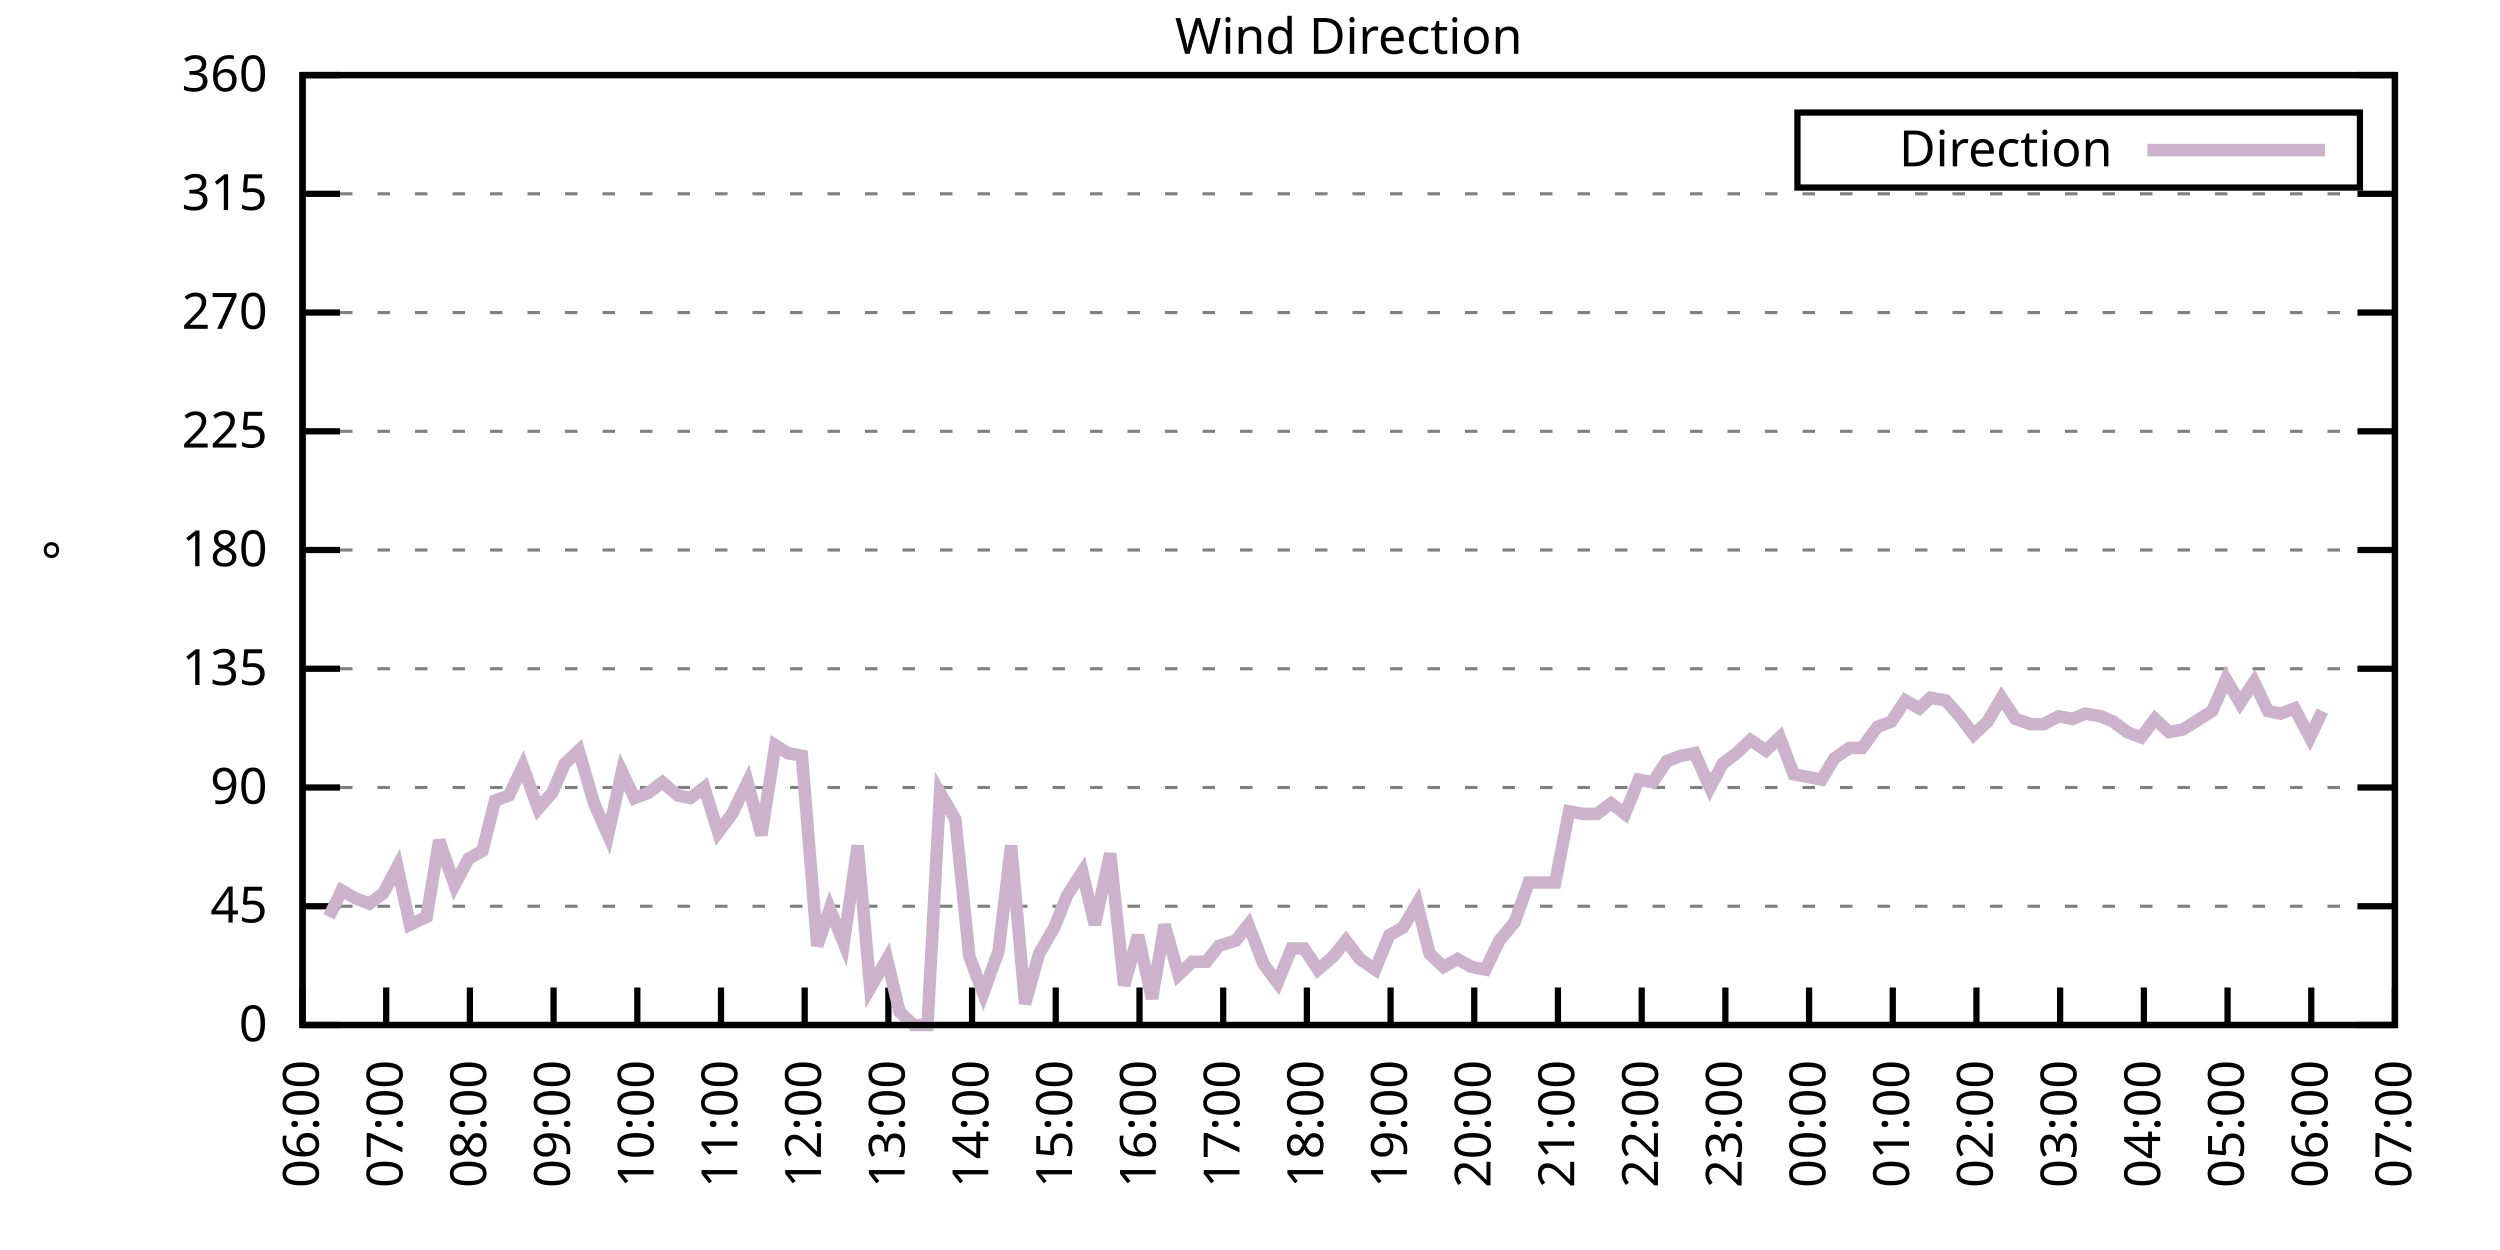
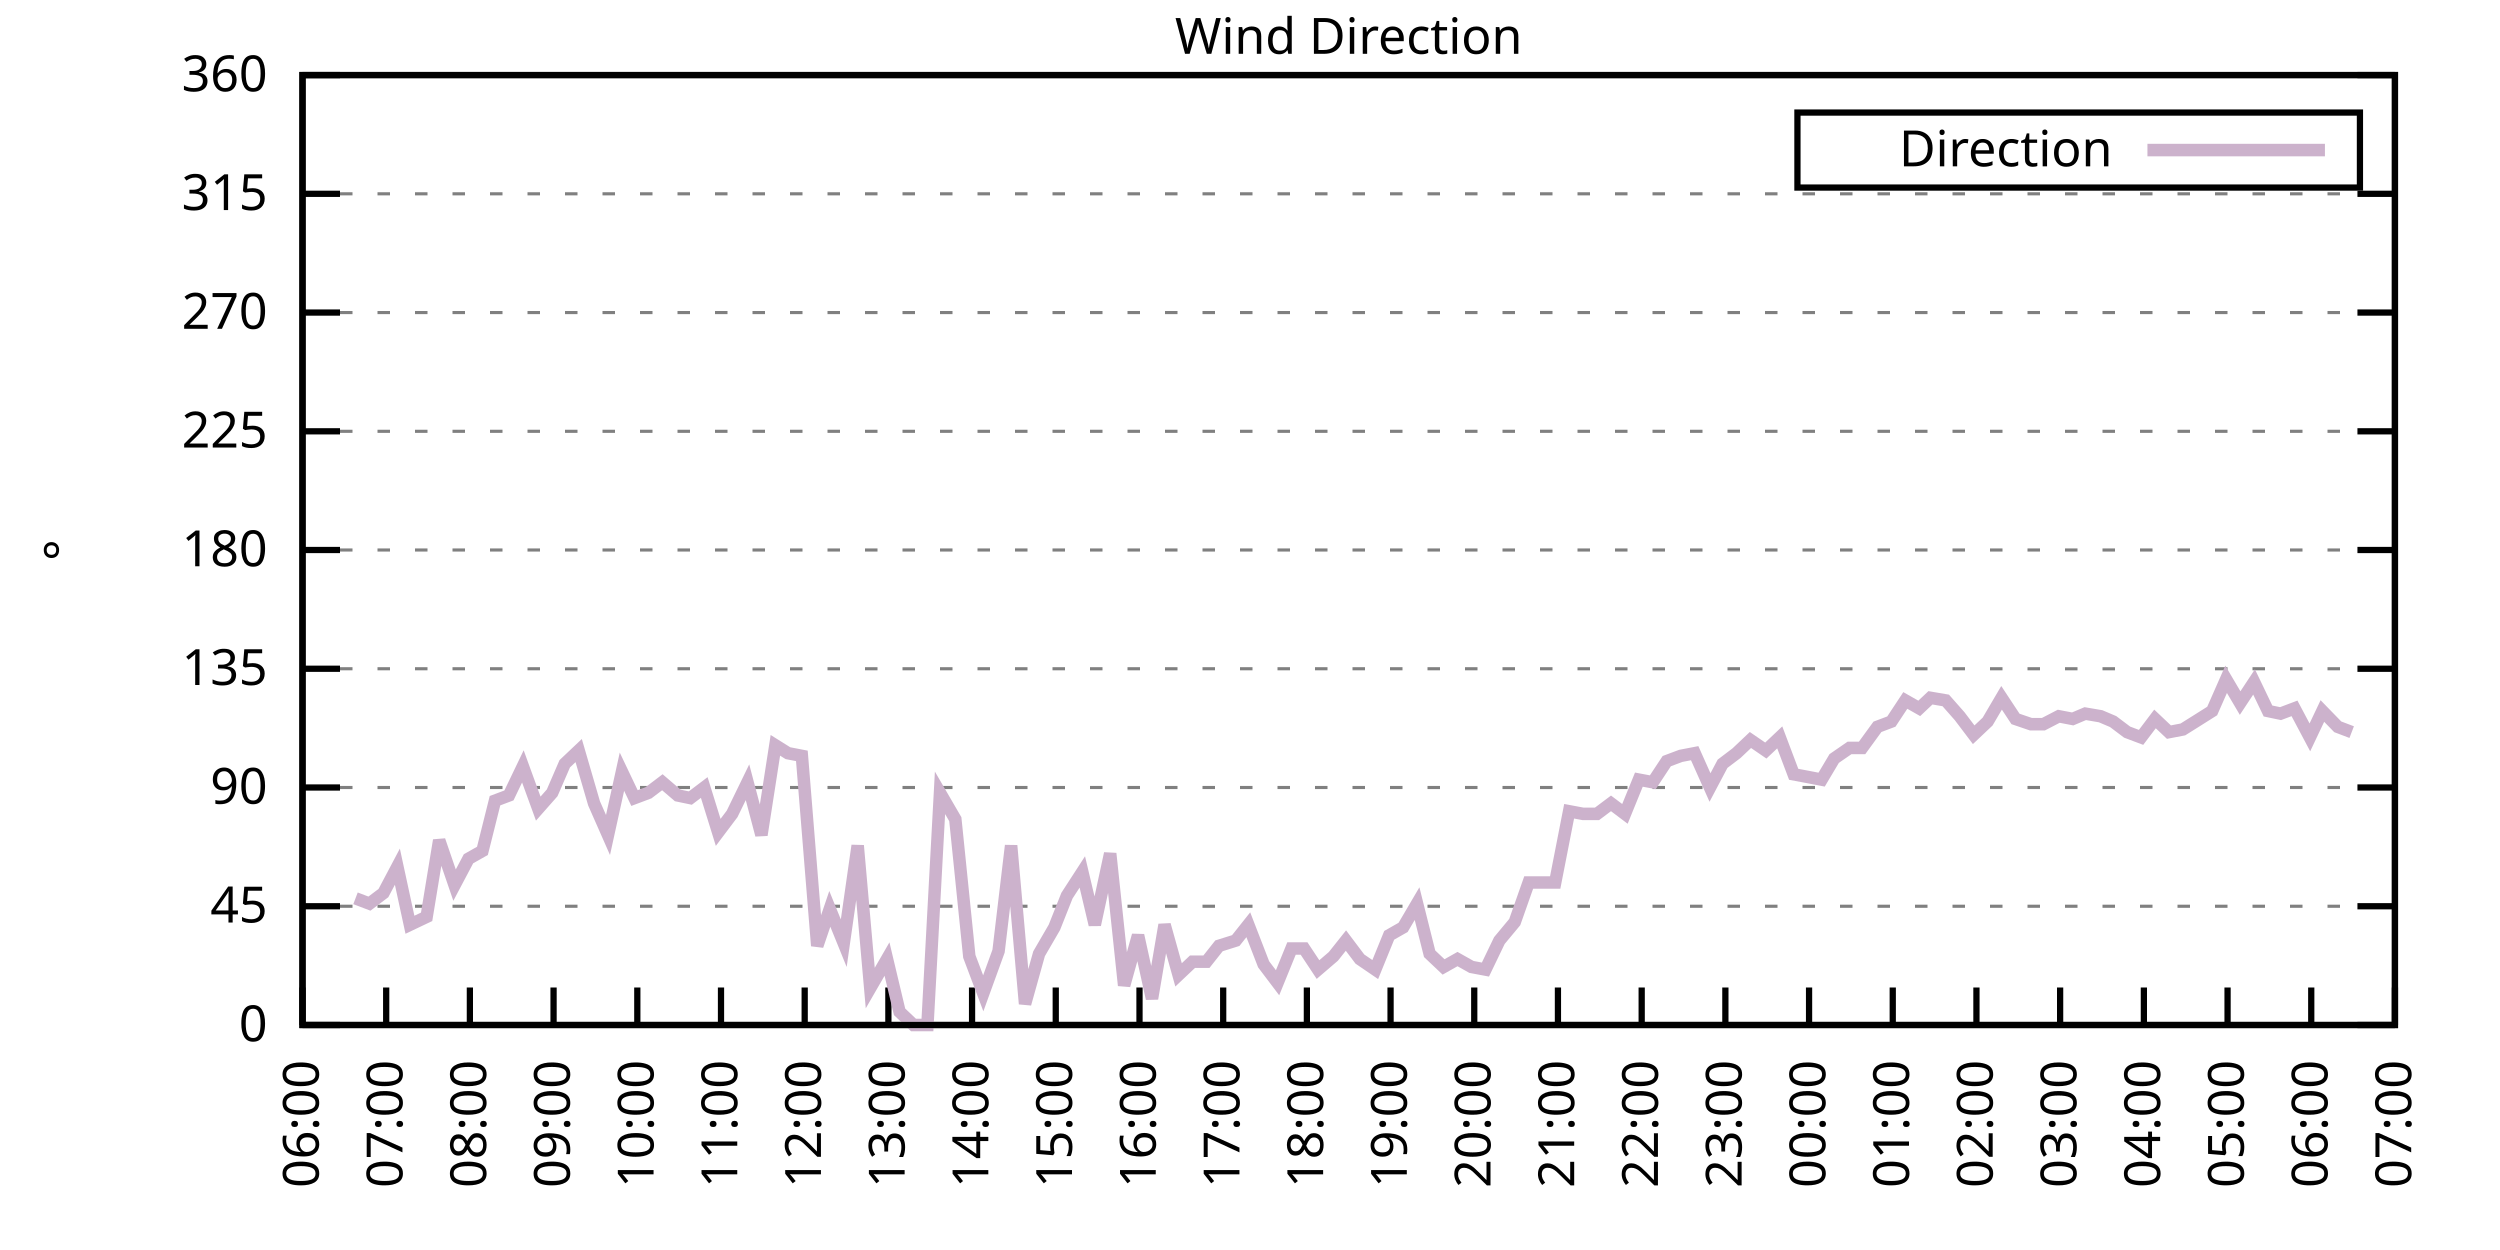
<svg xmlns="http://www.w3.org/2000/svg" xmlns:xlink="http://www.w3.org/1999/xlink" width="400" height="200" viewBox="0 0 400 200">
  <g id="gnuplot_canvas">
    <rect x="0" y="0" width="400" height="200" fill="none" />
    <defs>
      <circle id="gpDot" r="0.5" stroke-width="0.5" stroke="currentColor" />
      <path id="gpPt0" stroke-width="0.333" stroke="currentColor" d="M-1,0 h2 M0,-1 v2" />
      <path id="gpPt1" stroke-width="0.333" stroke="currentColor" d="M-1,-1 L1,1 M1,-1 L-1,1" />
      <path id="gpPt2" stroke-width="0.333" stroke="currentColor" d="M-1,0 L1,0 M0,-1 L0,1 M-1,-1 L1,1 M-1,1 L1,-1" />
      <rect id="gpPt3" stroke-width="0.333" stroke="currentColor" x="-1" y="-1" width="2" height="2" />
      <rect id="gpPt4" stroke-width="0.333" stroke="currentColor" fill="currentColor" x="-1" y="-1" width="2" height="2" />
      <circle id="gpPt5" stroke-width="0.333" stroke="currentColor" cx="0" cy="0" r="1" />
      <use xlink:href="#gpPt5" id="gpPt6" fill="currentColor" stroke="none" />
      <path id="gpPt7" stroke-width="0.333" stroke="currentColor" d="M0,-1.33 L-1.33,0.67 L1.33,0.67 z" />
      <use xlink:href="#gpPt7" id="gpPt8" fill="currentColor" stroke="none" />
      <use xlink:href="#gpPt7" id="gpPt9" stroke="currentColor" transform="rotate(180)" />
      <use xlink:href="#gpPt9" id="gpPt10" fill="currentColor" stroke="none" />
      <use xlink:href="#gpPt3" id="gpPt11" stroke="currentColor" transform="rotate(45)" />
      <use xlink:href="#gpPt11" id="gpPt12" fill="currentColor" stroke="none" />
      <path id="gpPt13" stroke-width="0.333" stroke="currentColor" d="M0,1.330 L1.265,0.411 L0.782,-1.067 L-0.782,-1.076 L-1.265,0.411 z" />
      <use xlink:href="#gpPt13" id="gpPt14" fill="currentColor" stroke="none" />
      <filter id="textbox" filterUnits="objectBoundingBox" x="0" y="0" height="1" width="1">
        <feFlood flood-color="white" flood-opacity="1" result="bgnd" />
        <feComposite in="SourceGraphic" in2="bgnd" operator="atop" />
      </filter>
      <filter id="greybox" filterUnits="objectBoundingBox" x="0" y="0" height="1" width="1">
        <feFlood flood-color="lightgrey" flood-opacity="1" result="grey" />
        <feComposite in="SourceGraphic" in2="grey" operator="atop" />
      </filter>
    </defs>
    <g fill="none" color="white" stroke="currentColor" stroke-width="1.00" stroke-linecap="butt" stroke-linejoin="miter">
</g>
    <g fill="none" color="black" stroke="currentColor" stroke-width="1.00" stroke-linecap="butt" stroke-linejoin="miter">
      <g stroke="none" shape-rendering="crispEdges">
        <polygon fill="rgb(255, 255, 255)" points="48.40,164.00 383.18,164.00 383.18,12.02 48.40,12.02 " />
      </g>
    </g>
    <g fill="none" color="black" stroke="currentColor" stroke-width="1.00" stroke-linecap="butt" stroke-linejoin="miter">
</g>
    <g fill="none" color="black" stroke="black" stroke-width="0.50" stroke-linecap="butt" stroke-linejoin="miter">
</g>
    <g fill="none" color="gray" stroke="currentColor" stroke-width="0.50" stroke-linecap="butt" stroke-linejoin="miter">
      <path stroke="gray" stroke-dasharray="2,4" class="gridline" d="M48.40,164.00 L383.19,164.00  " />
    </g>
    <g fill="none" color="gray" stroke="gray" stroke-width="1.00" stroke-linecap="butt" stroke-linejoin="miter">
</g>
    <g fill="none" color="black" stroke="currentColor" stroke-width="1.00" stroke-linecap="butt" stroke-linejoin="miter">
      <path stroke="black" d="M48.40,164.00 L54.40,164.00 M383.19,164.00 L377.19,164.00  " />
      <g transform="translate(42.80,166.60)" stroke="none" fill="black" font-family="Sans" font-size="8.00" text-anchor="end">
        <text>
          <tspan font-family="Sans"> 0</tspan>
        </text>
      </g>
    </g>
    <g fill="none" color="black" stroke="currentColor" stroke-width="1.00" stroke-linecap="butt" stroke-linejoin="miter">
</g>
    <g fill="none" color="black" stroke="black" stroke-width="0.50" stroke-linecap="butt" stroke-linejoin="miter">
</g>
    <g fill="none" color="gray" stroke="currentColor" stroke-width="0.50" stroke-linecap="butt" stroke-linejoin="miter">
      <path stroke="gray" stroke-dasharray="2,4" class="gridline" d="M48.40,145.00 L383.19,145.00  " />
    </g>
    <g fill="none" color="gray" stroke="gray" stroke-width="1.00" stroke-linecap="butt" stroke-linejoin="miter">
</g>
    <g fill="none" color="black" stroke="currentColor" stroke-width="1.00" stroke-linecap="butt" stroke-linejoin="miter">
      <path stroke="black" d="M48.40,145.00 L54.40,145.00 M383.19,145.00 L377.19,145.00  " />
      <g transform="translate(42.80,147.60)" stroke="none" fill="black" font-family="Sans" font-size="8.00" text-anchor="end">
        <text>
          <tspan font-family="Sans"> 45</tspan>
        </text>
      </g>
    </g>
    <g fill="none" color="black" stroke="currentColor" stroke-width="1.00" stroke-linecap="butt" stroke-linejoin="miter">
</g>
    <g fill="none" color="black" stroke="black" stroke-width="0.50" stroke-linecap="butt" stroke-linejoin="miter">
</g>
    <g fill="none" color="gray" stroke="currentColor" stroke-width="0.50" stroke-linecap="butt" stroke-linejoin="miter">
      <path stroke="gray" stroke-dasharray="2,4" class="gridline" d="M48.40,126.00 L383.19,126.00  " />
    </g>
    <g fill="none" color="gray" stroke="gray" stroke-width="1.00" stroke-linecap="butt" stroke-linejoin="miter">
</g>
    <g fill="none" color="black" stroke="currentColor" stroke-width="1.00" stroke-linecap="butt" stroke-linejoin="miter">
      <path stroke="black" d="M48.40,126.00 L54.40,126.00 M383.19,126.00 L377.19,126.00  " />
      <g transform="translate(42.80,128.60)" stroke="none" fill="black" font-family="Sans" font-size="8.00" text-anchor="end">
        <text>
          <tspan font-family="Sans"> 90</tspan>
        </text>
      </g>
    </g>
    <g fill="none" color="black" stroke="currentColor" stroke-width="1.00" stroke-linecap="butt" stroke-linejoin="miter">
</g>
    <g fill="none" color="black" stroke="black" stroke-width="0.50" stroke-linecap="butt" stroke-linejoin="miter">
</g>
    <g fill="none" color="gray" stroke="currentColor" stroke-width="0.50" stroke-linecap="butt" stroke-linejoin="miter">
      <path stroke="gray" stroke-dasharray="2,4" class="gridline" d="M48.40,107.00 L383.19,107.00  " />
    </g>
    <g fill="none" color="gray" stroke="gray" stroke-width="1.00" stroke-linecap="butt" stroke-linejoin="miter">
</g>
    <g fill="none" color="black" stroke="currentColor" stroke-width="1.00" stroke-linecap="butt" stroke-linejoin="miter">
      <path stroke="black" d="M48.40,107.00 L54.40,107.00 M383.19,107.00 L377.19,107.00  " />
      <g transform="translate(42.80,109.60)" stroke="none" fill="black" font-family="Sans" font-size="8.00" text-anchor="end">
        <text>
          <tspan font-family="Sans"> 135</tspan>
        </text>
      </g>
    </g>
    <g fill="none" color="black" stroke="currentColor" stroke-width="1.00" stroke-linecap="butt" stroke-linejoin="miter">
</g>
    <g fill="none" color="black" stroke="black" stroke-width="0.50" stroke-linecap="butt" stroke-linejoin="miter">
</g>
    <g fill="none" color="gray" stroke="currentColor" stroke-width="0.50" stroke-linecap="butt" stroke-linejoin="miter">
      <path stroke="gray" stroke-dasharray="2,4" class="gridline" d="M48.40,88.00 L383.19,88.00  " />
    </g>
    <g fill="none" color="gray" stroke="gray" stroke-width="1.00" stroke-linecap="butt" stroke-linejoin="miter">
</g>
    <g fill="none" color="black" stroke="currentColor" stroke-width="1.00" stroke-linecap="butt" stroke-linejoin="miter">
      <path stroke="black" d="M48.40,88.00 L54.40,88.00 M383.19,88.00 L377.19,88.00  " />
      <g transform="translate(42.80,90.60)" stroke="none" fill="black" font-family="Sans" font-size="8.00" text-anchor="end">
        <text>
          <tspan font-family="Sans"> 180</tspan>
        </text>
      </g>
    </g>
    <g fill="none" color="black" stroke="currentColor" stroke-width="1.00" stroke-linecap="butt" stroke-linejoin="miter">
</g>
    <g fill="none" color="black" stroke="black" stroke-width="0.50" stroke-linecap="butt" stroke-linejoin="miter">
</g>
    <g fill="none" color="gray" stroke="currentColor" stroke-width="0.50" stroke-linecap="butt" stroke-linejoin="miter">
      <path stroke="gray" stroke-dasharray="2,4" class="gridline" d="M48.40,69.01 L383.19,69.01  " />
    </g>
    <g fill="none" color="gray" stroke="gray" stroke-width="1.00" stroke-linecap="butt" stroke-linejoin="miter">
</g>
    <g fill="none" color="black" stroke="currentColor" stroke-width="1.00" stroke-linecap="butt" stroke-linejoin="miter">
      <path stroke="black" d="M48.40,69.01 L54.40,69.01 M383.19,69.01 L377.19,69.01  " />
      <g transform="translate(42.80,71.61)" stroke="none" fill="black" font-family="Sans" font-size="8.00" text-anchor="end">
        <text>
          <tspan font-family="Sans"> 225</tspan>
        </text>
      </g>
    </g>
    <g fill="none" color="black" stroke="currentColor" stroke-width="1.00" stroke-linecap="butt" stroke-linejoin="miter">
</g>
    <g fill="none" color="black" stroke="black" stroke-width="0.50" stroke-linecap="butt" stroke-linejoin="miter">
</g>
    <g fill="none" color="gray" stroke="currentColor" stroke-width="0.50" stroke-linecap="butt" stroke-linejoin="miter">
      <path stroke="gray" stroke-dasharray="2,4" class="gridline" d="M48.40,50.01 L383.19,50.01  " />
    </g>
    <g fill="none" color="gray" stroke="gray" stroke-width="1.00" stroke-linecap="butt" stroke-linejoin="miter">
</g>
    <g fill="none" color="black" stroke="currentColor" stroke-width="1.00" stroke-linecap="butt" stroke-linejoin="miter">
      <path stroke="black" d="M48.40,50.01 L54.40,50.01 M383.19,50.01 L377.19,50.01  " />
      <g transform="translate(42.80,52.61)" stroke="none" fill="black" font-family="Sans" font-size="8.00" text-anchor="end">
        <text>
          <tspan font-family="Sans"> 270</tspan>
        </text>
      </g>
    </g>
    <g fill="none" color="black" stroke="currentColor" stroke-width="1.00" stroke-linecap="butt" stroke-linejoin="miter">
</g>
    <g fill="none" color="black" stroke="black" stroke-width="0.50" stroke-linecap="butt" stroke-linejoin="miter">
</g>
    <g fill="none" color="gray" stroke="currentColor" stroke-width="0.50" stroke-linecap="butt" stroke-linejoin="miter">
      <path stroke="gray" stroke-dasharray="2,4" class="gridline" d="M48.40,31.01 L383.19,31.01  " />
    </g>
    <g fill="none" color="gray" stroke="gray" stroke-width="1.00" stroke-linecap="butt" stroke-linejoin="miter">
</g>
    <g fill="none" color="black" stroke="currentColor" stroke-width="1.00" stroke-linecap="butt" stroke-linejoin="miter">
      <path stroke="black" d="M48.40,31.01 L54.40,31.01 M383.19,31.01 L377.19,31.01  " />
      <g transform="translate(42.80,33.61)" stroke="none" fill="black" font-family="Sans" font-size="8.00" text-anchor="end">
        <text>
          <tspan font-family="Sans"> 315</tspan>
        </text>
      </g>
    </g>
    <g fill="none" color="black" stroke="currentColor" stroke-width="1.00" stroke-linecap="butt" stroke-linejoin="miter">
</g>
    <g fill="none" color="black" stroke="black" stroke-width="0.50" stroke-linecap="butt" stroke-linejoin="miter">
</g>
    <g fill="none" color="gray" stroke="currentColor" stroke-width="0.50" stroke-linecap="butt" stroke-linejoin="miter">
      <path stroke="gray" stroke-dasharray="2,4" class="gridline" d="M48.40,12.01 L383.19,12.01  " />
    </g>
    <g fill="none" color="gray" stroke="gray" stroke-width="1.00" stroke-linecap="butt" stroke-linejoin="miter">
</g>
    <g fill="none" color="black" stroke="currentColor" stroke-width="1.00" stroke-linecap="butt" stroke-linejoin="miter">
      <path stroke="black" d="M48.40,12.01 L54.40,12.01 M383.19,12.01 L377.19,12.01  " />
      <g transform="translate(42.80,14.61)" stroke="none" fill="black" font-family="Sans" font-size="8.00" text-anchor="end">
        <text>
          <tspan font-family="Sans"> 360</tspan>
        </text>
      </g>
    </g>
    <g fill="none" color="black" stroke="currentColor" stroke-width="1.00" stroke-linecap="butt" stroke-linejoin="miter">
      <path stroke="black" d="M48.40,164.00 L48.40,158.00  " />
      <g transform="translate(51.00,169.60) rotate(270.00)" stroke="none" fill="black" font-family="Sans" font-size="8.00" text-anchor="end">
        <text>
          <tspan font-family="Sans">06:00</tspan>
        </text>
      </g>
    </g>
    <g fill="none" color="black" stroke="currentColor" stroke-width="1.00" stroke-linecap="butt" stroke-linejoin="miter">
      <path stroke="black" d="M61.79,164.00 L61.79,158.00  " />
      <g transform="translate(64.39,169.60) rotate(270.00)" stroke="none" fill="black" font-family="Sans" font-size="8.00" text-anchor="end">
        <text>
          <tspan font-family="Sans">07:00</tspan>
        </text>
      </g>
    </g>
    <g fill="none" color="black" stroke="currentColor" stroke-width="1.00" stroke-linecap="butt" stroke-linejoin="miter">
      <path stroke="black" d="M75.18,164.00 L75.18,158.00  " />
      <g transform="translate(77.78,169.60) rotate(270.00)" stroke="none" fill="black" font-family="Sans" font-size="8.00" text-anchor="end">
        <text>
          <tspan font-family="Sans">08:00</tspan>
        </text>
      </g>
    </g>
    <g fill="none" color="black" stroke="currentColor" stroke-width="1.00" stroke-linecap="butt" stroke-linejoin="miter">
      <path stroke="black" d="M88.57,164.00 L88.57,158.00  " />
      <g transform="translate(91.17,169.60) rotate(270.00)" stroke="none" fill="black" font-family="Sans" font-size="8.00" text-anchor="end">
        <text>
          <tspan font-family="Sans">09:00</tspan>
        </text>
      </g>
    </g>
    <g fill="none" color="black" stroke="currentColor" stroke-width="1.00" stroke-linecap="butt" stroke-linejoin="miter">
      <path stroke="black" d="M101.97,164.00 L101.97,158.00  " />
      <g transform="translate(104.57,169.60) rotate(270.00)" stroke="none" fill="black" font-family="Sans" font-size="8.00" text-anchor="end">
        <text>
          <tspan font-family="Sans">10:00</tspan>
        </text>
      </g>
    </g>
    <g fill="none" color="black" stroke="currentColor" stroke-width="1.00" stroke-linecap="butt" stroke-linejoin="miter">
      <path stroke="black" d="M115.36,164.00 L115.36,158.00  " />
      <g transform="translate(117.96,169.60) rotate(270.00)" stroke="none" fill="black" font-family="Sans" font-size="8.00" text-anchor="end">
        <text>
          <tspan font-family="Sans">11:00</tspan>
        </text>
      </g>
    </g>
    <g fill="none" color="black" stroke="currentColor" stroke-width="1.00" stroke-linecap="butt" stroke-linejoin="miter">
      <path stroke="black" d="M128.75,164.00 L128.75,158.00  " />
      <g transform="translate(131.35,169.60) rotate(270.00)" stroke="none" fill="black" font-family="Sans" font-size="8.00" text-anchor="end">
        <text>
          <tspan font-family="Sans">12:00</tspan>
        </text>
      </g>
    </g>
    <g fill="none" color="black" stroke="currentColor" stroke-width="1.00" stroke-linecap="butt" stroke-linejoin="miter">
      <path stroke="black" d="M142.14,164.00 L142.14,158.00  " />
      <g transform="translate(144.74,169.60) rotate(270.00)" stroke="none" fill="black" font-family="Sans" font-size="8.00" text-anchor="end">
        <text>
          <tspan font-family="Sans">13:00</tspan>
        </text>
      </g>
    </g>
    <g fill="none" color="black" stroke="currentColor" stroke-width="1.00" stroke-linecap="butt" stroke-linejoin="miter">
      <path stroke="black" d="M155.53,164.00 L155.53,158.00  " />
      <g transform="translate(158.13,169.60) rotate(270.00)" stroke="none" fill="black" font-family="Sans" font-size="8.00" text-anchor="end">
        <text>
          <tspan font-family="Sans">14:00</tspan>
        </text>
      </g>
    </g>
    <g fill="none" color="black" stroke="currentColor" stroke-width="1.00" stroke-linecap="butt" stroke-linejoin="miter">
      <path stroke="black" d="M168.92,164.00 L168.92,158.00  " />
      <g transform="translate(171.52,169.60) rotate(270.00)" stroke="none" fill="black" font-family="Sans" font-size="8.00" text-anchor="end">
        <text>
          <tspan font-family="Sans">15:00</tspan>
        </text>
      </g>
    </g>
    <g fill="none" color="black" stroke="currentColor" stroke-width="1.00" stroke-linecap="butt" stroke-linejoin="miter">
      <path stroke="black" d="M182.32,164.00 L182.32,158.00  " />
      <g transform="translate(184.92,169.60) rotate(270.00)" stroke="none" fill="black" font-family="Sans" font-size="8.00" text-anchor="end">
        <text>
          <tspan font-family="Sans">16:00</tspan>
        </text>
      </g>
    </g>
    <g fill="none" color="black" stroke="currentColor" stroke-width="1.00" stroke-linecap="butt" stroke-linejoin="miter">
      <path stroke="black" d="M195.71,164.00 L195.71,158.00  " />
      <g transform="translate(198.31,169.60) rotate(270.00)" stroke="none" fill="black" font-family="Sans" font-size="8.00" text-anchor="end">
        <text>
          <tspan font-family="Sans">17:00</tspan>
        </text>
      </g>
    </g>
    <g fill="none" color="black" stroke="currentColor" stroke-width="1.00" stroke-linecap="butt" stroke-linejoin="miter">
      <path stroke="black" d="M209.10,164.00 L209.10,158.00  " />
      <g transform="translate(211.70,169.60) rotate(270.00)" stroke="none" fill="black" font-family="Sans" font-size="8.00" text-anchor="end">
        <text>
          <tspan font-family="Sans">18:00</tspan>
        </text>
      </g>
    </g>
    <g fill="none" color="black" stroke="currentColor" stroke-width="1.00" stroke-linecap="butt" stroke-linejoin="miter">
      <path stroke="black" d="M222.49,164.00 L222.49,158.00  " />
      <g transform="translate(225.09,169.60) rotate(270.00)" stroke="none" fill="black" font-family="Sans" font-size="8.00" text-anchor="end">
        <text>
          <tspan font-family="Sans">19:00</tspan>
        </text>
      </g>
    </g>
    <g fill="none" color="black" stroke="currentColor" stroke-width="1.00" stroke-linecap="butt" stroke-linejoin="miter">
      <path stroke="black" d="M235.88,164.00 L235.88,158.00  " />
      <g transform="translate(238.48,169.60) rotate(270.00)" stroke="none" fill="black" font-family="Sans" font-size="8.00" text-anchor="end">
        <text>
          <tspan font-family="Sans">20:00</tspan>
        </text>
      </g>
    </g>
    <g fill="none" color="black" stroke="currentColor" stroke-width="1.00" stroke-linecap="butt" stroke-linejoin="miter">
      <path stroke="black" d="M249.27,164.00 L249.27,158.00  " />
      <g transform="translate(251.87,169.60) rotate(270.00)" stroke="none" fill="black" font-family="Sans" font-size="8.00" text-anchor="end">
        <text>
          <tspan font-family="Sans">21:00</tspan>
        </text>
      </g>
    </g>
    <g fill="none" color="black" stroke="currentColor" stroke-width="1.00" stroke-linecap="butt" stroke-linejoin="miter">
      <path stroke="black" d="M262.67,164.00 L262.67,158.00  " />
      <g transform="translate(265.27,169.60) rotate(270.00)" stroke="none" fill="black" font-family="Sans" font-size="8.00" text-anchor="end">
        <text>
          <tspan font-family="Sans">22:00</tspan>
        </text>
      </g>
    </g>
    <g fill="none" color="black" stroke="currentColor" stroke-width="1.00" stroke-linecap="butt" stroke-linejoin="miter">
      <path stroke="black" d="M276.06,164.00 L276.06,158.00  " />
      <g transform="translate(278.66,169.60) rotate(270.00)" stroke="none" fill="black" font-family="Sans" font-size="8.00" text-anchor="end">
        <text>
          <tspan font-family="Sans">23:00</tspan>
        </text>
      </g>
    </g>
    <g fill="none" color="black" stroke="currentColor" stroke-width="1.00" stroke-linecap="butt" stroke-linejoin="miter">
      <path stroke="black" d="M289.45,164.00 L289.45,158.00  " />
      <g transform="translate(292.05,169.60) rotate(270.00)" stroke="none" fill="black" font-family="Sans" font-size="8.00" text-anchor="end">
        <text>
          <tspan font-family="Sans">00:00</tspan>
        </text>
      </g>
    </g>
    <g fill="none" color="black" stroke="currentColor" stroke-width="1.00" stroke-linecap="butt" stroke-linejoin="miter">
      <path stroke="black" d="M302.84,164.00 L302.84,158.00  " />
      <g transform="translate(305.44,169.60) rotate(270.00)" stroke="none" fill="black" font-family="Sans" font-size="8.00" text-anchor="end">
        <text>
          <tspan font-family="Sans">01:00</tspan>
        </text>
      </g>
    </g>
    <g fill="none" color="black" stroke="currentColor" stroke-width="1.00" stroke-linecap="butt" stroke-linejoin="miter">
      <path stroke="black" d="M316.23,164.00 L316.23,158.00  " />
      <g transform="translate(318.83,169.60) rotate(270.00)" stroke="none" fill="black" font-family="Sans" font-size="8.00" text-anchor="end">
        <text>
          <tspan font-family="Sans">02:00</tspan>
        </text>
      </g>
    </g>
    <g fill="none" color="black" stroke="currentColor" stroke-width="1.00" stroke-linecap="butt" stroke-linejoin="miter">
      <path stroke="black" d="M329.62,164.00 L329.62,158.00  " />
      <g transform="translate(332.22,169.60) rotate(270.00)" stroke="none" fill="black" font-family="Sans" font-size="8.00" text-anchor="end">
        <text>
          <tspan font-family="Sans">03:00</tspan>
        </text>
      </g>
    </g>
    <g fill="none" color="black" stroke="currentColor" stroke-width="1.00" stroke-linecap="butt" stroke-linejoin="miter">
      <path stroke="black" d="M343.02,164.00 L343.02,158.00  " />
      <g transform="translate(345.62,169.60) rotate(270.00)" stroke="none" fill="black" font-family="Sans" font-size="8.00" text-anchor="end">
        <text>
          <tspan font-family="Sans">04:00</tspan>
        </text>
      </g>
    </g>
    <g fill="none" color="black" stroke="currentColor" stroke-width="1.00" stroke-linecap="butt" stroke-linejoin="miter">
      <path stroke="black" d="M356.41,164.00 L356.41,158.00  " />
      <g transform="translate(359.01,169.60) rotate(270.00)" stroke="none" fill="black" font-family="Sans" font-size="8.00" text-anchor="end">
        <text>
          <tspan font-family="Sans">05:00</tspan>
        </text>
      </g>
    </g>
    <g fill="none" color="black" stroke="currentColor" stroke-width="1.00" stroke-linecap="butt" stroke-linejoin="miter">
      <path stroke="black" d="M369.80,164.00 L369.80,158.00  " />
      <g transform="translate(372.40,169.60) rotate(270.00)" stroke="none" fill="black" font-family="Sans" font-size="8.00" text-anchor="end">
        <text>
          <tspan font-family="Sans">06:00</tspan>
        </text>
      </g>
    </g>
    <g fill="none" color="black" stroke="currentColor" stroke-width="1.00" stroke-linecap="butt" stroke-linejoin="miter">
      <path stroke="black" d="M383.19,164.00 L383.19,158.00  " />
      <g transform="translate(385.79,169.60) rotate(270.00)" stroke="none" fill="black" font-family="Sans" font-size="8.00" text-anchor="end">
        <text>
          <tspan font-family="Sans">07:00</tspan>
        </text>
      </g>
    </g>
    <g fill="none" color="black" stroke="currentColor" stroke-width="1.00" stroke-linecap="butt" stroke-linejoin="miter">
</g>
    <g fill="none" color="black" stroke="currentColor" stroke-width="1.00" stroke-linecap="butt" stroke-linejoin="miter">
      <path stroke="black" d="M48.40,12.01 L48.40,164.00 L383.19,164.00 L383.19,12.01 L48.40,12.01 Z  " />
    </g>
    <g fill="none" color="black" stroke="currentColor" stroke-width="1.00" stroke-linecap="butt" stroke-linejoin="miter">
</g>
    <g fill="none" color="black" stroke="currentColor" stroke-width="1.00" stroke-linecap="butt" stroke-linejoin="miter">
      <path stroke="black" d="M287.59,30.01 L287.59,18.01 L377.59,18.01 L377.59,30.01 L287.59,30.01 Z  " />
    </g>
    <g id="Wind_direction_plot_1">
      <g fill="none" color="white" stroke="black" stroke-width="2.00" stroke-linecap="butt" stroke-linejoin="miter">
</g>
      <g fill="none" color="black" stroke="currentColor" stroke-width="2.00" stroke-linecap="butt" stroke-linejoin="miter">
        <g transform="translate(337.99,26.61)" stroke="none" fill="black" font-family="Sans" font-size="8.00" text-anchor="end">
          <text>
            <tspan font-family="Sans">Direction</tspan>
          </text>
        </g>
      </g>
      <g fill="none" color="black" stroke="currentColor" stroke-width="2.00" stroke-linecap="butt" stroke-linejoin="miter">
-         <path stroke="rgb(204, 178, 204)" d="M343.59,24.01 L371.99,24.01 M52.64,146.69 L54.65,142.47 L56.88,143.73 L59.11,144.58 L61.35,142.89 L63.58,138.67   L65.59,147.96 L68.26,146.69 L70.27,134.45 L72.73,141.62 L74.96,137.40 L77.19,136.14 L79.20,128.11 L81.43,127.27   L83.66,122.62 L86.12,129.38 L88.35,126.85 L90.36,122.20 L92.59,120.09 L95.05,128.54 L97.28,133.60 L99.51,123.47   L101.52,127.69 L103.75,126.85 L105.98,125.16 L108.44,127.27 L110.45,127.69 L112.68,126.00 L114.91,133.18 L117.14,130.22   L119.60,125.16 L121.83,133.60 L124.06,119.25 L126.07,120.51 L128.30,120.94 L130.76,151.33 L132.77,145.42 L135.00,150.91   L137.23,135.29 L139.24,158.09 L141.92,153.45 L143.93,161.89 L146.16,164.00 L148.39,164.00 L150.40,126.85 L152.85,131.07   L155.09,153.02 L157.32,158.93 L159.77,152.18 L161.78,135.29 L164.01,160.62 L166.25,152.60 L168.70,148.38 L170.71,143.31   L173.17,139.51 L175.17,147.96 L177.63,136.56 L179.86,157.67 L182.09,149.65 L184.32,159.78 L186.33,147.96 L188.57,155.98   L190.80,153.87 L193.03,153.87 L195.04,151.33 L197.72,150.49 L199.73,147.96 L202.18,154.29 L204.41,157.24 L206.64,151.76   L208.65,151.76 L210.88,155.13 L213.34,153.02 L215.35,150.49 L217.58,153.45 L220.04,155.13 L222.27,149.65 L224.50,148.38   L226.73,144.58 L228.74,152.60 L230.97,154.71 L233.20,153.45 L235.44,154.71 L237.67,155.13 L239.90,150.49 L242.36,147.53   L244.59,141.20 L248.83,141.20 L251.06,129.80 L253.29,130.22 L255.52,130.22 L257.76,128.54 L259.99,130.22 L262.22,124.74   L264.45,125.16 L266.68,121.78 L268.92,120.94 L271.15,120.51 L273.60,126.00 L275.61,122.20 L277.84,120.51 L280.07,118.40   L282.53,120.09 L284.76,117.98 L286.99,123.89 L289.23,124.31 L291.46,124.74 L293.47,121.36 L295.92,119.67 L297.93,119.67   L300.39,116.29 L302.62,115.45 L304.85,112.07 L307.08,113.34 L308.87,111.65 L311.32,112.07 L313.55,114.60 L315.79,117.56   L318.02,115.45 L320.25,111.65 L322.48,115.03 L324.94,115.87 L326.95,115.87 L329.40,114.60 L331.63,115.03 L333.64,114.18   L336.10,114.60 L338.10,115.45 L340.34,117.14 L342.57,117.98 L344.80,115.03 L347.03,117.14 L349.26,116.71 L351.27,115.45   L353.95,113.76 L356.18,108.69 L358.42,112.49 L360.65,109.11 L362.88,113.76 L364.89,114.18 L367.12,113.34 L369.58,117.98   L371.58,113.76  " />
+         <path stroke="rgb(204, 178, 204)" d="M343.59,24.01 L371.99,24.01 M56.88,143.73 L59.11,144.58 L61.35,142.89 L63.58,138.67 L65.59,147.96 L68.26,146.69   L70.27,134.45 L72.73,141.62 L74.96,137.40 L77.19,136.14 L79.20,128.11 L81.43,127.27 L83.66,122.62 L86.12,129.38   L88.35,126.85 L90.36,122.20 L92.59,120.09 L95.05,128.54 L97.28,133.60 L99.51,123.47 L101.52,127.69 L103.75,126.85   L105.98,125.16 L108.44,127.27 L110.45,127.69 L112.68,126.00 L114.91,133.18 L117.14,130.22 L119.60,125.16 L121.83,133.60   L124.06,119.25 L126.07,120.51 L128.30,120.94 L130.76,151.33 L132.77,145.42 L135.00,150.91 L137.23,135.29 L139.24,158.09   L141.92,153.45 L143.93,161.89 L146.16,164.00 L148.39,164.00 L150.40,126.85 L152.85,131.07 L155.09,153.02 L157.32,158.93   L159.77,152.18 L161.78,135.29 L164.01,160.62 L166.25,152.60 L168.70,148.38 L170.71,143.31 L173.17,139.51 L175.17,147.96   L177.63,136.56 L179.86,157.67 L182.09,149.65 L184.32,159.78 L186.33,147.96 L188.57,155.98 L190.80,153.87 L193.03,153.87   L195.04,151.33 L197.72,150.49 L199.73,147.96 L202.18,154.29 L204.41,157.24 L206.64,151.76 L208.65,151.76 L210.88,155.13   L213.34,153.02 L215.35,150.49 L217.58,153.45 L220.04,155.13 L222.27,149.65 L224.50,148.38 L226.73,144.58 L228.74,152.60   L230.97,154.71 L233.20,153.45 L235.44,154.71 L237.67,155.13 L239.90,150.49 L242.36,147.53 L244.59,141.20 L248.83,141.20   L251.06,129.80 L253.29,130.22 L255.52,130.22 L257.76,128.54 L259.99,130.22 L262.22,124.74 L264.45,125.16 L266.68,121.78   L268.92,120.94 L271.15,120.51 L273.60,126.00 L275.61,122.20 L277.84,120.51 L280.07,118.40 L282.53,120.09 L284.76,117.98   L286.99,123.89 L289.23,124.31 L291.46,124.74 L293.47,121.36 L295.92,119.67 L297.93,119.67 L300.39,116.29 L302.62,115.45   L304.85,112.07 L307.08,113.34 L308.87,111.65 L311.32,112.07 L313.55,114.60 L315.79,117.56 L318.02,115.45 L320.25,111.65   L322.48,115.03 L324.94,115.87 L326.95,115.87 L329.40,114.60 L331.63,115.03 L333.64,114.18 L336.10,114.60 L338.10,115.45   L340.34,117.14 L342.57,117.98 L344.80,115.03 L347.03,117.14 L349.26,116.71 L351.27,115.45 L353.95,113.76 L356.18,108.69   L358.42,112.49 L360.65,109.11 L362.88,113.76 L364.89,114.18 L367.12,113.34 L369.58,117.98 L371.58,113.76 L374.04,116.29   L376.27,117.14  " />
      </g>
    </g>
    <g fill="none" color="black" stroke="currentColor" stroke-width="2.00" stroke-linecap="butt" stroke-linejoin="miter">
</g>
    <g fill="none" color="black" stroke="black" stroke-width="1.00" stroke-linecap="butt" stroke-linejoin="miter">
</g>
    <g fill="none" color="black" stroke="currentColor" stroke-width="1.00" stroke-linecap="butt" stroke-linejoin="miter">
      <path stroke="black" d="M48.40,12.01 L48.40,164.00 L383.19,164.00 L383.19,12.01 L48.40,12.01 Z  " />
      <g transform="translate(12.80,88.01) rotate(270.00)" stroke="none" fill="black" font-family="Sans" font-size="8.00" text-anchor="middle">
        <text>
          <tspan font-family="Sans">°</tspan>
        </text>
      </g>
    </g>
    <g fill="none" color="black" stroke="currentColor" stroke-width="1.00" stroke-linecap="butt" stroke-linejoin="miter">
</g>
    <g fill="none" color="black" stroke="currentColor" stroke-width="1.00" stroke-linecap="butt" stroke-linejoin="miter">
      <g transform="translate(215.79,8.61)" stroke="none" fill="black" font-family="Sans" font-size="8.00" text-anchor="middle">
        <text>
          <tspan font-family="Sans">Wind Direction</tspan>
        </text>
      </g>
    </g>
    <g fill="none" color="black" stroke="currentColor" stroke-width="1.00" stroke-linecap="butt" stroke-linejoin="miter">
</g>
  </g>
</svg>
